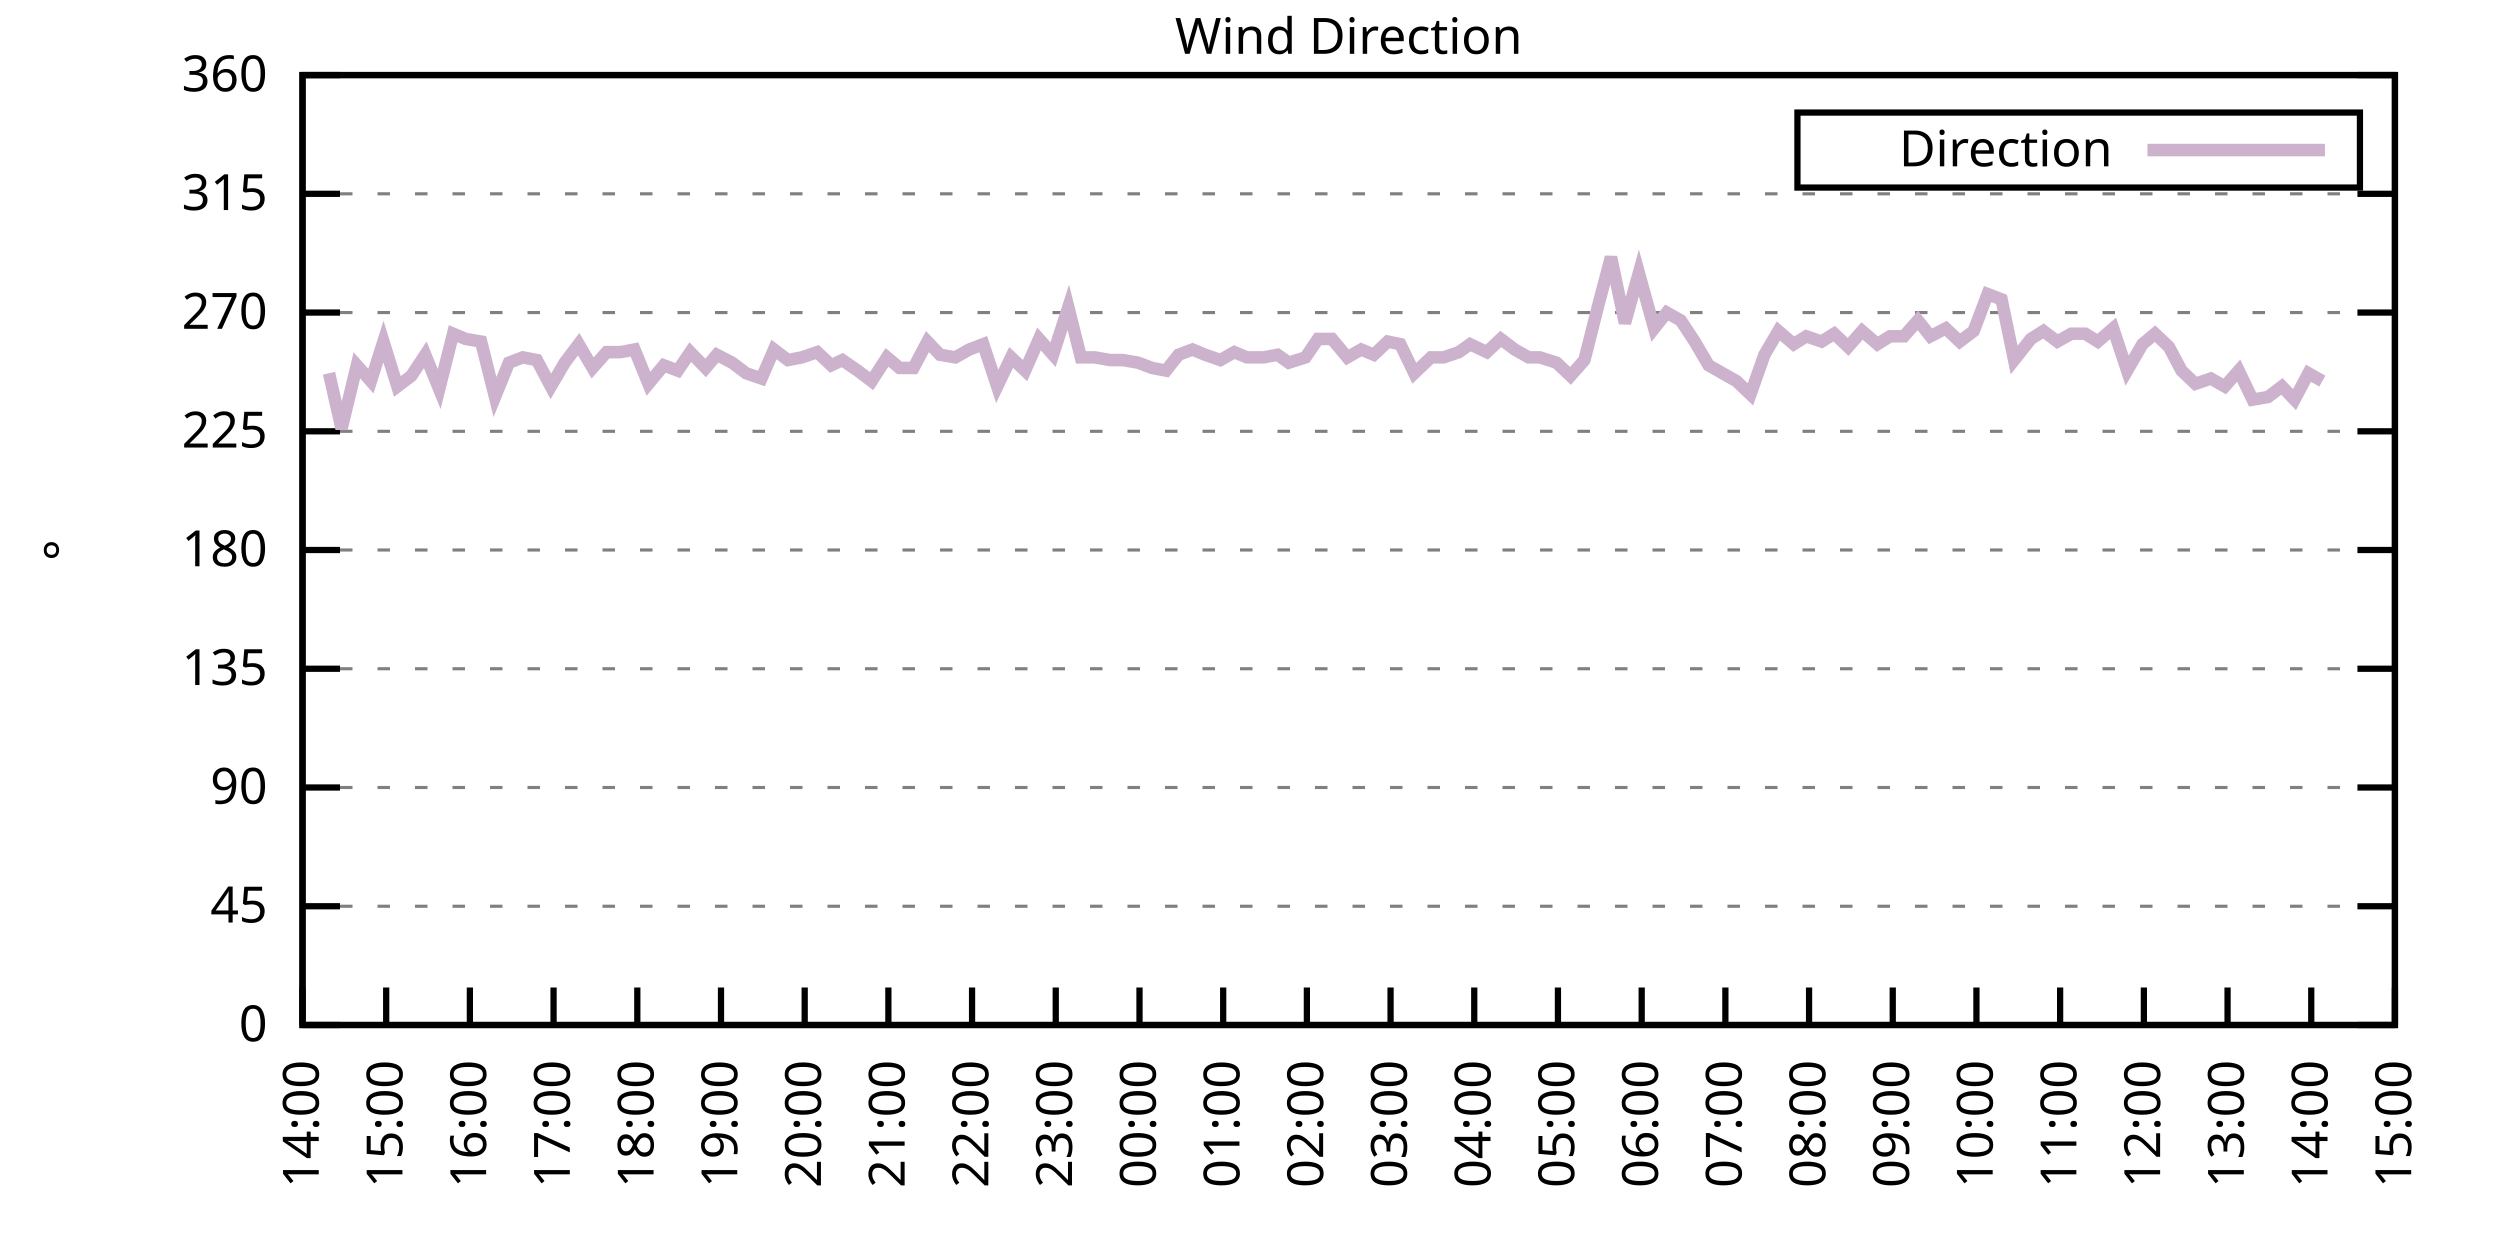
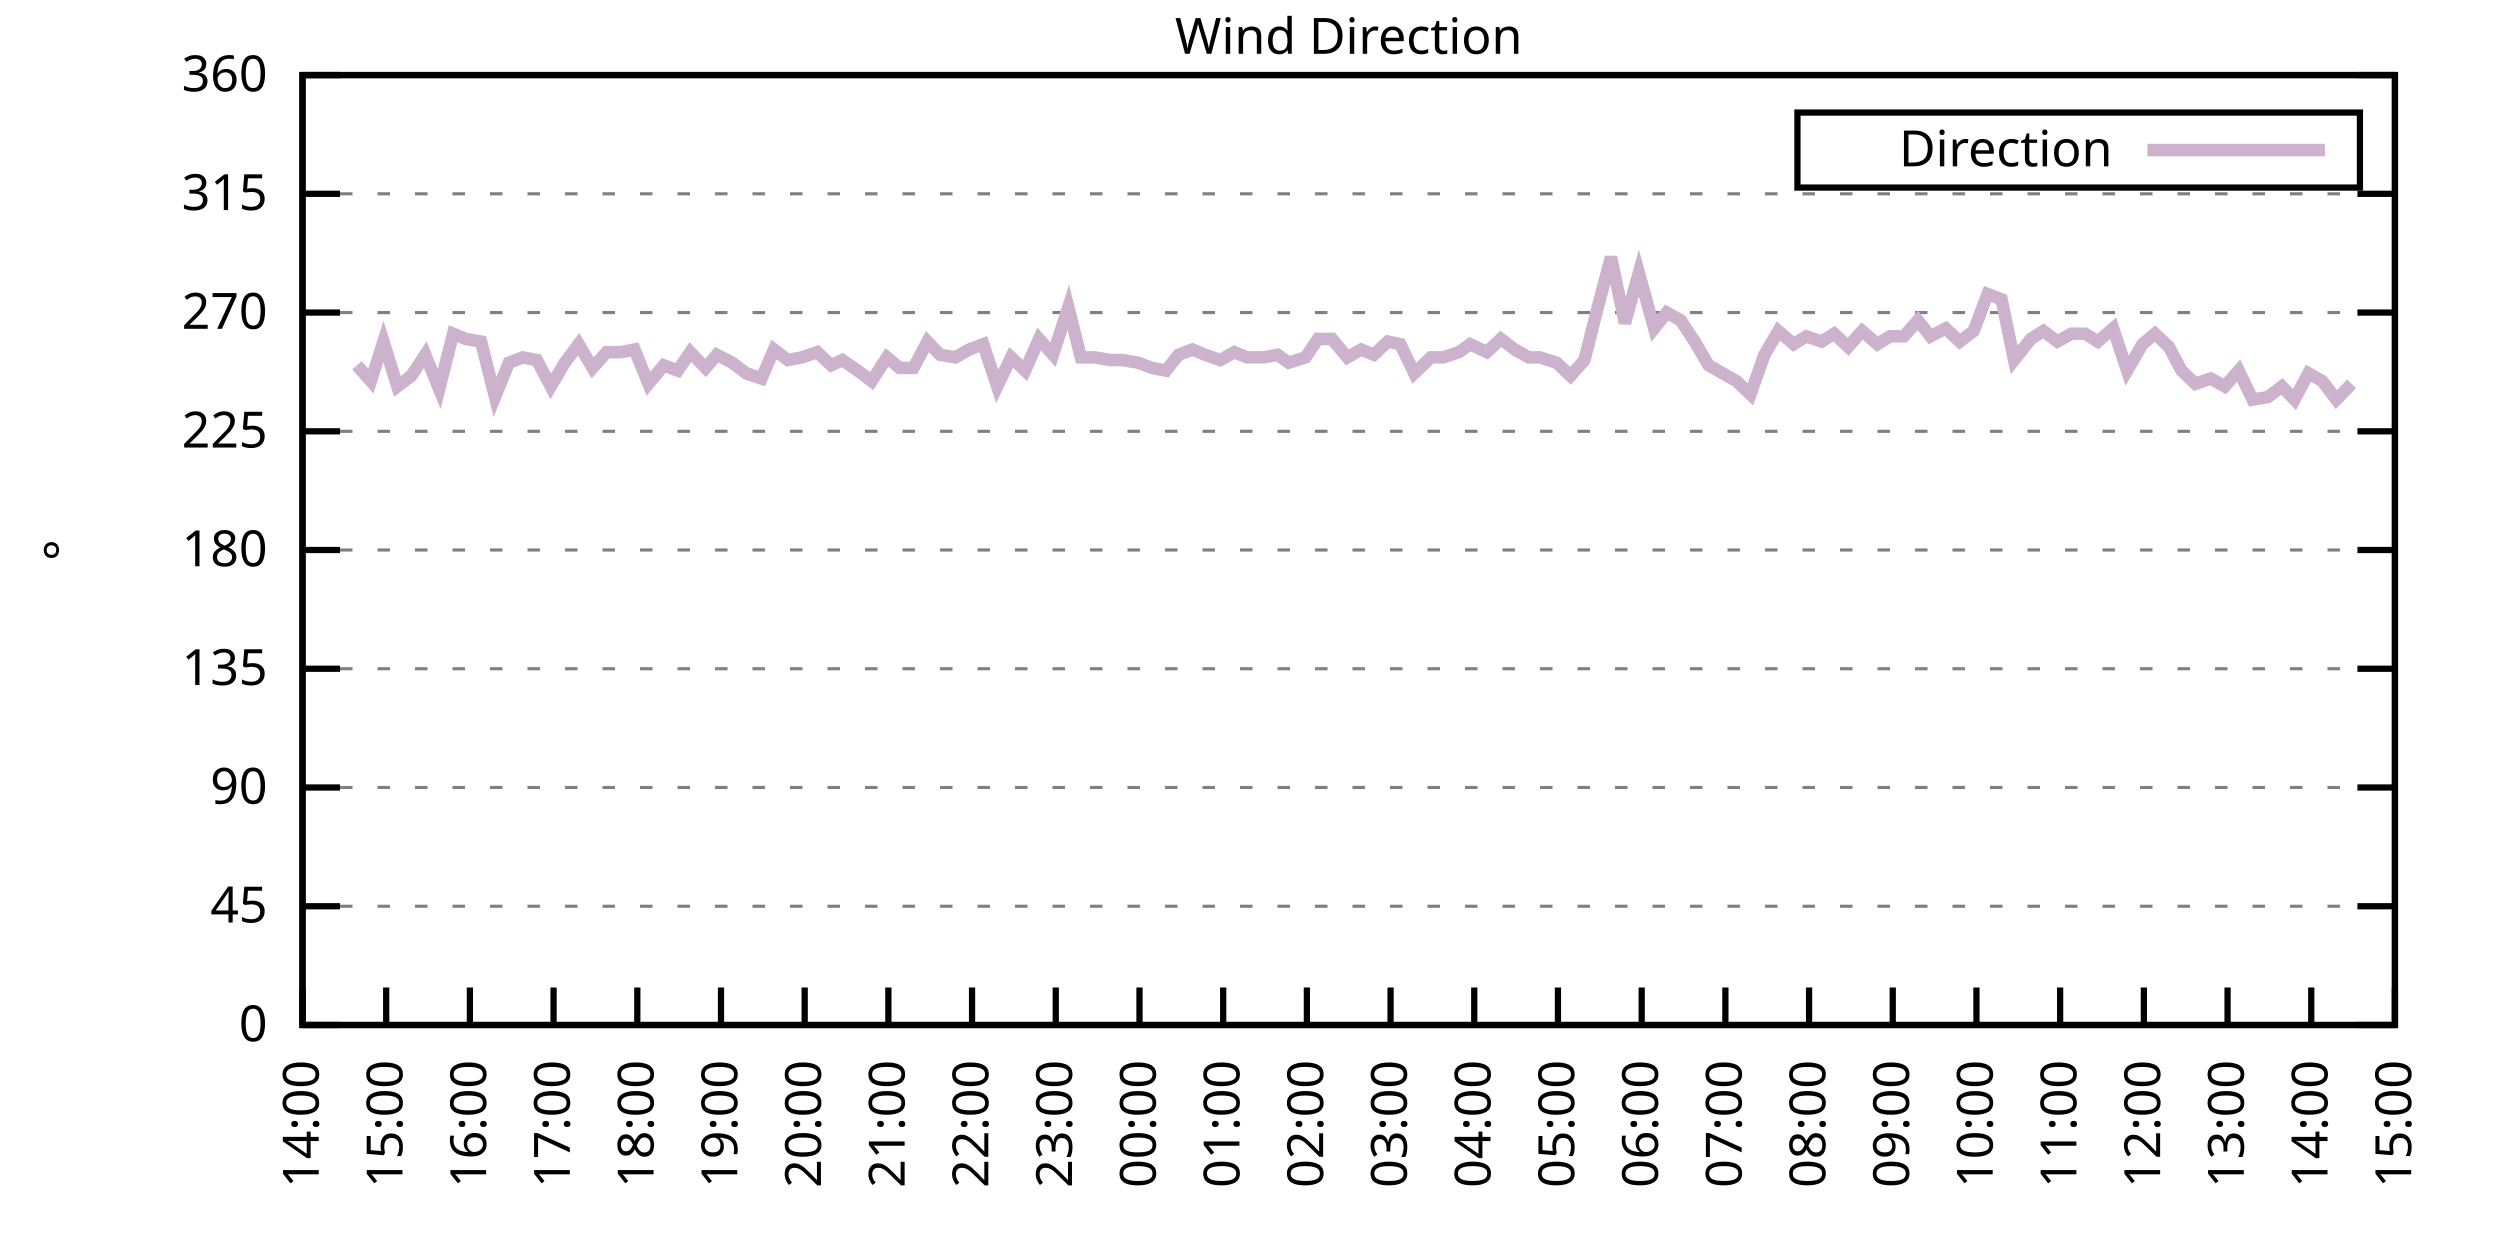
<svg xmlns="http://www.w3.org/2000/svg" xmlns:xlink="http://www.w3.org/1999/xlink" width="400" height="200" viewBox="0 0 400 200">
  <g id="gnuplot_canvas">
    <rect x="0" y="0" width="400" height="200" fill="none" />
    <defs>
      <circle id="gpDot" r="0.5" stroke-width="0.5" stroke="currentColor" />
      <path id="gpPt0" stroke-width="0.333" stroke="currentColor" d="M-1,0 h2 M0,-1 v2" />
      <path id="gpPt1" stroke-width="0.333" stroke="currentColor" d="M-1,-1 L1,1 M1,-1 L-1,1" />
      <path id="gpPt2" stroke-width="0.333" stroke="currentColor" d="M-1,0 L1,0 M0,-1 L0,1 M-1,-1 L1,1 M-1,1 L1,-1" />
      <rect id="gpPt3" stroke-width="0.333" stroke="currentColor" x="-1" y="-1" width="2" height="2" />
      <rect id="gpPt4" stroke-width="0.333" stroke="currentColor" fill="currentColor" x="-1" y="-1" width="2" height="2" />
      <circle id="gpPt5" stroke-width="0.333" stroke="currentColor" cx="0" cy="0" r="1" />
      <use xlink:href="#gpPt5" id="gpPt6" fill="currentColor" stroke="none" />
      <path id="gpPt7" stroke-width="0.333" stroke="currentColor" d="M0,-1.33 L-1.33,0.67 L1.33,0.67 z" />
      <use xlink:href="#gpPt7" id="gpPt8" fill="currentColor" stroke="none" />
      <use xlink:href="#gpPt7" id="gpPt9" stroke="currentColor" transform="rotate(180)" />
      <use xlink:href="#gpPt9" id="gpPt10" fill="currentColor" stroke="none" />
      <use xlink:href="#gpPt3" id="gpPt11" stroke="currentColor" transform="rotate(45)" />
      <use xlink:href="#gpPt11" id="gpPt12" fill="currentColor" stroke="none" />
      <path id="gpPt13" stroke-width="0.333" stroke="currentColor" d="M0,1.330 L1.265,0.411 L0.782,-1.067 L-0.782,-1.076 L-1.265,0.411 z" />
      <use xlink:href="#gpPt13" id="gpPt14" fill="currentColor" stroke="none" />
      <filter id="textbox" filterUnits="objectBoundingBox" x="0" y="0" height="1" width="1">
        <feFlood flood-color="white" flood-opacity="1" result="bgnd" />
        <feComposite in="SourceGraphic" in2="bgnd" operator="atop" />
      </filter>
      <filter id="greybox" filterUnits="objectBoundingBox" x="0" y="0" height="1" width="1">
        <feFlood flood-color="lightgrey" flood-opacity="1" result="grey" />
        <feComposite in="SourceGraphic" in2="grey" operator="atop" />
      </filter>
    </defs>
    <g fill="none" color="white" stroke="currentColor" stroke-width="1.00" stroke-linecap="butt" stroke-linejoin="miter">
</g>
    <g fill="none" color="black" stroke="currentColor" stroke-width="1.00" stroke-linecap="butt" stroke-linejoin="miter">
      <g stroke="none" shape-rendering="crispEdges">
        <polygon fill="rgb(255, 255, 255)" points="48.40,164.00 383.18,164.00 383.18,12.02 48.40,12.02 " />
      </g>
    </g>
    <g fill="none" color="black" stroke="currentColor" stroke-width="1.00" stroke-linecap="butt" stroke-linejoin="miter">
</g>
    <g fill="none" color="black" stroke="black" stroke-width="0.50" stroke-linecap="butt" stroke-linejoin="miter">
</g>
    <g fill="none" color="gray" stroke="currentColor" stroke-width="0.50" stroke-linecap="butt" stroke-linejoin="miter">
      <path stroke="gray" stroke-dasharray="2,4" class="gridline" d="M48.40,164.00 L383.19,164.00  " />
    </g>
    <g fill="none" color="gray" stroke="gray" stroke-width="1.00" stroke-linecap="butt" stroke-linejoin="miter">
</g>
    <g fill="none" color="black" stroke="currentColor" stroke-width="1.00" stroke-linecap="butt" stroke-linejoin="miter">
      <path stroke="black" d="M48.40,164.00 L54.40,164.00 M383.19,164.00 L377.19,164.00  " />
      <g transform="translate(42.80,166.60)" stroke="none" fill="black" font-family="Sans" font-size="8.00" text-anchor="end">
        <text>
          <tspan font-family="Sans"> 0</tspan>
        </text>
      </g>
    </g>
    <g fill="none" color="black" stroke="currentColor" stroke-width="1.00" stroke-linecap="butt" stroke-linejoin="miter">
</g>
    <g fill="none" color="black" stroke="black" stroke-width="0.50" stroke-linecap="butt" stroke-linejoin="miter">
</g>
    <g fill="none" color="gray" stroke="currentColor" stroke-width="0.50" stroke-linecap="butt" stroke-linejoin="miter">
      <path stroke="gray" stroke-dasharray="2,4" class="gridline" d="M48.40,145.00 L383.19,145.00  " />
    </g>
    <g fill="none" color="gray" stroke="gray" stroke-width="1.00" stroke-linecap="butt" stroke-linejoin="miter">
</g>
    <g fill="none" color="black" stroke="currentColor" stroke-width="1.00" stroke-linecap="butt" stroke-linejoin="miter">
      <path stroke="black" d="M48.40,145.00 L54.40,145.00 M383.19,145.00 L377.19,145.00  " />
      <g transform="translate(42.80,147.60)" stroke="none" fill="black" font-family="Sans" font-size="8.00" text-anchor="end">
        <text>
          <tspan font-family="Sans"> 45</tspan>
        </text>
      </g>
    </g>
    <g fill="none" color="black" stroke="currentColor" stroke-width="1.00" stroke-linecap="butt" stroke-linejoin="miter">
</g>
    <g fill="none" color="black" stroke="black" stroke-width="0.50" stroke-linecap="butt" stroke-linejoin="miter">
</g>
    <g fill="none" color="gray" stroke="currentColor" stroke-width="0.50" stroke-linecap="butt" stroke-linejoin="miter">
      <path stroke="gray" stroke-dasharray="2,4" class="gridline" d="M48.40,126.00 L383.19,126.00  " />
    </g>
    <g fill="none" color="gray" stroke="gray" stroke-width="1.00" stroke-linecap="butt" stroke-linejoin="miter">
</g>
    <g fill="none" color="black" stroke="currentColor" stroke-width="1.00" stroke-linecap="butt" stroke-linejoin="miter">
      <path stroke="black" d="M48.40,126.00 L54.40,126.00 M383.19,126.00 L377.19,126.00  " />
      <g transform="translate(42.80,128.60)" stroke="none" fill="black" font-family="Sans" font-size="8.00" text-anchor="end">
        <text>
          <tspan font-family="Sans"> 90</tspan>
        </text>
      </g>
    </g>
    <g fill="none" color="black" stroke="currentColor" stroke-width="1.00" stroke-linecap="butt" stroke-linejoin="miter">
</g>
    <g fill="none" color="black" stroke="black" stroke-width="0.50" stroke-linecap="butt" stroke-linejoin="miter">
</g>
    <g fill="none" color="gray" stroke="currentColor" stroke-width="0.50" stroke-linecap="butt" stroke-linejoin="miter">
      <path stroke="gray" stroke-dasharray="2,4" class="gridline" d="M48.40,107.00 L383.19,107.00  " />
    </g>
    <g fill="none" color="gray" stroke="gray" stroke-width="1.00" stroke-linecap="butt" stroke-linejoin="miter">
</g>
    <g fill="none" color="black" stroke="currentColor" stroke-width="1.00" stroke-linecap="butt" stroke-linejoin="miter">
      <path stroke="black" d="M48.40,107.00 L54.40,107.00 M383.19,107.00 L377.19,107.00  " />
      <g transform="translate(42.80,109.60)" stroke="none" fill="black" font-family="Sans" font-size="8.00" text-anchor="end">
        <text>
          <tspan font-family="Sans"> 135</tspan>
        </text>
      </g>
    </g>
    <g fill="none" color="black" stroke="currentColor" stroke-width="1.00" stroke-linecap="butt" stroke-linejoin="miter">
</g>
    <g fill="none" color="black" stroke="black" stroke-width="0.50" stroke-linecap="butt" stroke-linejoin="miter">
</g>
    <g fill="none" color="gray" stroke="currentColor" stroke-width="0.50" stroke-linecap="butt" stroke-linejoin="miter">
      <path stroke="gray" stroke-dasharray="2,4" class="gridline" d="M48.40,88.00 L383.19,88.00  " />
    </g>
    <g fill="none" color="gray" stroke="gray" stroke-width="1.00" stroke-linecap="butt" stroke-linejoin="miter">
</g>
    <g fill="none" color="black" stroke="currentColor" stroke-width="1.00" stroke-linecap="butt" stroke-linejoin="miter">
      <path stroke="black" d="M48.40,88.00 L54.40,88.00 M383.19,88.00 L377.19,88.00  " />
      <g transform="translate(42.80,90.60)" stroke="none" fill="black" font-family="Sans" font-size="8.00" text-anchor="end">
        <text>
          <tspan font-family="Sans"> 180</tspan>
        </text>
      </g>
    </g>
    <g fill="none" color="black" stroke="currentColor" stroke-width="1.00" stroke-linecap="butt" stroke-linejoin="miter">
</g>
    <g fill="none" color="black" stroke="black" stroke-width="0.50" stroke-linecap="butt" stroke-linejoin="miter">
</g>
    <g fill="none" color="gray" stroke="currentColor" stroke-width="0.50" stroke-linecap="butt" stroke-linejoin="miter">
      <path stroke="gray" stroke-dasharray="2,4" class="gridline" d="M48.40,69.01 L383.19,69.01  " />
    </g>
    <g fill="none" color="gray" stroke="gray" stroke-width="1.00" stroke-linecap="butt" stroke-linejoin="miter">
</g>
    <g fill="none" color="black" stroke="currentColor" stroke-width="1.00" stroke-linecap="butt" stroke-linejoin="miter">
      <path stroke="black" d="M48.40,69.01 L54.40,69.01 M383.19,69.01 L377.19,69.01  " />
      <g transform="translate(42.80,71.61)" stroke="none" fill="black" font-family="Sans" font-size="8.00" text-anchor="end">
        <text>
          <tspan font-family="Sans"> 225</tspan>
        </text>
      </g>
    </g>
    <g fill="none" color="black" stroke="currentColor" stroke-width="1.00" stroke-linecap="butt" stroke-linejoin="miter">
</g>
    <g fill="none" color="black" stroke="black" stroke-width="0.50" stroke-linecap="butt" stroke-linejoin="miter">
</g>
    <g fill="none" color="gray" stroke="currentColor" stroke-width="0.50" stroke-linecap="butt" stroke-linejoin="miter">
      <path stroke="gray" stroke-dasharray="2,4" class="gridline" d="M48.40,50.01 L383.19,50.01  " />
    </g>
    <g fill="none" color="gray" stroke="gray" stroke-width="1.00" stroke-linecap="butt" stroke-linejoin="miter">
</g>
    <g fill="none" color="black" stroke="currentColor" stroke-width="1.00" stroke-linecap="butt" stroke-linejoin="miter">
      <path stroke="black" d="M48.40,50.01 L54.40,50.01 M383.19,50.01 L377.19,50.01  " />
      <g transform="translate(42.80,52.61)" stroke="none" fill="black" font-family="Sans" font-size="8.00" text-anchor="end">
        <text>
          <tspan font-family="Sans"> 270</tspan>
        </text>
      </g>
    </g>
    <g fill="none" color="black" stroke="currentColor" stroke-width="1.00" stroke-linecap="butt" stroke-linejoin="miter">
</g>
    <g fill="none" color="black" stroke="black" stroke-width="0.50" stroke-linecap="butt" stroke-linejoin="miter">
</g>
    <g fill="none" color="gray" stroke="currentColor" stroke-width="0.50" stroke-linecap="butt" stroke-linejoin="miter">
      <path stroke="gray" stroke-dasharray="2,4" class="gridline" d="M48.40,31.01 L383.19,31.01  " />
    </g>
    <g fill="none" color="gray" stroke="gray" stroke-width="1.00" stroke-linecap="butt" stroke-linejoin="miter">
</g>
    <g fill="none" color="black" stroke="currentColor" stroke-width="1.00" stroke-linecap="butt" stroke-linejoin="miter">
      <path stroke="black" d="M48.40,31.01 L54.40,31.01 M383.19,31.01 L377.19,31.01  " />
      <g transform="translate(42.80,33.61)" stroke="none" fill="black" font-family="Sans" font-size="8.00" text-anchor="end">
        <text>
          <tspan font-family="Sans"> 315</tspan>
        </text>
      </g>
    </g>
    <g fill="none" color="black" stroke="currentColor" stroke-width="1.00" stroke-linecap="butt" stroke-linejoin="miter">
</g>
    <g fill="none" color="black" stroke="black" stroke-width="0.50" stroke-linecap="butt" stroke-linejoin="miter">
</g>
    <g fill="none" color="gray" stroke="currentColor" stroke-width="0.50" stroke-linecap="butt" stroke-linejoin="miter">
      <path stroke="gray" stroke-dasharray="2,4" class="gridline" d="M48.40,12.01 L383.19,12.01  " />
    </g>
    <g fill="none" color="gray" stroke="gray" stroke-width="1.00" stroke-linecap="butt" stroke-linejoin="miter">
</g>
    <g fill="none" color="black" stroke="currentColor" stroke-width="1.00" stroke-linecap="butt" stroke-linejoin="miter">
      <path stroke="black" d="M48.40,12.01 L54.40,12.01 M383.19,12.01 L377.19,12.01  " />
      <g transform="translate(42.80,14.61)" stroke="none" fill="black" font-family="Sans" font-size="8.00" text-anchor="end">
        <text>
          <tspan font-family="Sans"> 360</tspan>
        </text>
      </g>
    </g>
    <g fill="none" color="black" stroke="currentColor" stroke-width="1.00" stroke-linecap="butt" stroke-linejoin="miter">
      <path stroke="black" d="M48.40,164.00 L48.40,158.00  " />
      <g transform="translate(51.00,169.60) rotate(270.00)" stroke="none" fill="black" font-family="Sans" font-size="8.00" text-anchor="end">
        <text>
          <tspan font-family="Sans">14:00</tspan>
        </text>
      </g>
    </g>
    <g fill="none" color="black" stroke="currentColor" stroke-width="1.00" stroke-linecap="butt" stroke-linejoin="miter">
      <path stroke="black" d="M61.79,164.00 L61.79,158.00  " />
      <g transform="translate(64.39,169.60) rotate(270.00)" stroke="none" fill="black" font-family="Sans" font-size="8.00" text-anchor="end">
        <text>
          <tspan font-family="Sans">15:00</tspan>
        </text>
      </g>
    </g>
    <g fill="none" color="black" stroke="currentColor" stroke-width="1.00" stroke-linecap="butt" stroke-linejoin="miter">
      <path stroke="black" d="M75.18,164.00 L75.18,158.00  " />
      <g transform="translate(77.78,169.60) rotate(270.00)" stroke="none" fill="black" font-family="Sans" font-size="8.00" text-anchor="end">
        <text>
          <tspan font-family="Sans">16:00</tspan>
        </text>
      </g>
    </g>
    <g fill="none" color="black" stroke="currentColor" stroke-width="1.00" stroke-linecap="butt" stroke-linejoin="miter">
      <path stroke="black" d="M88.57,164.00 L88.57,158.00  " />
      <g transform="translate(91.17,169.60) rotate(270.00)" stroke="none" fill="black" font-family="Sans" font-size="8.00" text-anchor="end">
        <text>
          <tspan font-family="Sans">17:00</tspan>
        </text>
      </g>
    </g>
    <g fill="none" color="black" stroke="currentColor" stroke-width="1.00" stroke-linecap="butt" stroke-linejoin="miter">
      <path stroke="black" d="M101.97,164.00 L101.97,158.00  " />
      <g transform="translate(104.57,169.60) rotate(270.00)" stroke="none" fill="black" font-family="Sans" font-size="8.00" text-anchor="end">
        <text>
          <tspan font-family="Sans">18:00</tspan>
        </text>
      </g>
    </g>
    <g fill="none" color="black" stroke="currentColor" stroke-width="1.00" stroke-linecap="butt" stroke-linejoin="miter">
      <path stroke="black" d="M115.36,164.00 L115.36,158.00  " />
      <g transform="translate(117.96,169.60) rotate(270.00)" stroke="none" fill="black" font-family="Sans" font-size="8.00" text-anchor="end">
        <text>
          <tspan font-family="Sans">19:00</tspan>
        </text>
      </g>
    </g>
    <g fill="none" color="black" stroke="currentColor" stroke-width="1.00" stroke-linecap="butt" stroke-linejoin="miter">
      <path stroke="black" d="M128.75,164.00 L128.75,158.00  " />
      <g transform="translate(131.35,169.60) rotate(270.00)" stroke="none" fill="black" font-family="Sans" font-size="8.00" text-anchor="end">
        <text>
          <tspan font-family="Sans">20:00</tspan>
        </text>
      </g>
    </g>
    <g fill="none" color="black" stroke="currentColor" stroke-width="1.00" stroke-linecap="butt" stroke-linejoin="miter">
      <path stroke="black" d="M142.14,164.00 L142.14,158.00  " />
      <g transform="translate(144.74,169.60) rotate(270.00)" stroke="none" fill="black" font-family="Sans" font-size="8.00" text-anchor="end">
        <text>
          <tspan font-family="Sans">21:00</tspan>
        </text>
      </g>
    </g>
    <g fill="none" color="black" stroke="currentColor" stroke-width="1.00" stroke-linecap="butt" stroke-linejoin="miter">
      <path stroke="black" d="M155.53,164.00 L155.53,158.00  " />
      <g transform="translate(158.13,169.60) rotate(270.00)" stroke="none" fill="black" font-family="Sans" font-size="8.00" text-anchor="end">
        <text>
          <tspan font-family="Sans">22:00</tspan>
        </text>
      </g>
    </g>
    <g fill="none" color="black" stroke="currentColor" stroke-width="1.00" stroke-linecap="butt" stroke-linejoin="miter">
      <path stroke="black" d="M168.92,164.00 L168.92,158.00  " />
      <g transform="translate(171.52,169.60) rotate(270.00)" stroke="none" fill="black" font-family="Sans" font-size="8.00" text-anchor="end">
        <text>
          <tspan font-family="Sans">23:00</tspan>
        </text>
      </g>
    </g>
    <g fill="none" color="black" stroke="currentColor" stroke-width="1.00" stroke-linecap="butt" stroke-linejoin="miter">
      <path stroke="black" d="M182.32,164.00 L182.32,158.00  " />
      <g transform="translate(184.92,169.60) rotate(270.00)" stroke="none" fill="black" font-family="Sans" font-size="8.00" text-anchor="end">
        <text>
          <tspan font-family="Sans">00:00</tspan>
        </text>
      </g>
    </g>
    <g fill="none" color="black" stroke="currentColor" stroke-width="1.00" stroke-linecap="butt" stroke-linejoin="miter">
      <path stroke="black" d="M195.71,164.00 L195.71,158.00  " />
      <g transform="translate(198.31,169.60) rotate(270.00)" stroke="none" fill="black" font-family="Sans" font-size="8.00" text-anchor="end">
        <text>
          <tspan font-family="Sans">01:00</tspan>
        </text>
      </g>
    </g>
    <g fill="none" color="black" stroke="currentColor" stroke-width="1.00" stroke-linecap="butt" stroke-linejoin="miter">
      <path stroke="black" d="M209.10,164.00 L209.10,158.00  " />
      <g transform="translate(211.70,169.60) rotate(270.00)" stroke="none" fill="black" font-family="Sans" font-size="8.00" text-anchor="end">
        <text>
          <tspan font-family="Sans">02:00</tspan>
        </text>
      </g>
    </g>
    <g fill="none" color="black" stroke="currentColor" stroke-width="1.00" stroke-linecap="butt" stroke-linejoin="miter">
      <path stroke="black" d="M222.49,164.00 L222.49,158.00  " />
      <g transform="translate(225.09,169.60) rotate(270.00)" stroke="none" fill="black" font-family="Sans" font-size="8.00" text-anchor="end">
        <text>
          <tspan font-family="Sans">03:00</tspan>
        </text>
      </g>
    </g>
    <g fill="none" color="black" stroke="currentColor" stroke-width="1.00" stroke-linecap="butt" stroke-linejoin="miter">
      <path stroke="black" d="M235.88,164.00 L235.88,158.00  " />
      <g transform="translate(238.48,169.60) rotate(270.00)" stroke="none" fill="black" font-family="Sans" font-size="8.00" text-anchor="end">
        <text>
          <tspan font-family="Sans">04:00</tspan>
        </text>
      </g>
    </g>
    <g fill="none" color="black" stroke="currentColor" stroke-width="1.00" stroke-linecap="butt" stroke-linejoin="miter">
      <path stroke="black" d="M249.27,164.00 L249.27,158.00  " />
      <g transform="translate(251.87,169.60) rotate(270.00)" stroke="none" fill="black" font-family="Sans" font-size="8.00" text-anchor="end">
        <text>
          <tspan font-family="Sans">05:00</tspan>
        </text>
      </g>
    </g>
    <g fill="none" color="black" stroke="currentColor" stroke-width="1.00" stroke-linecap="butt" stroke-linejoin="miter">
      <path stroke="black" d="M262.67,164.00 L262.67,158.00  " />
      <g transform="translate(265.27,169.60) rotate(270.00)" stroke="none" fill="black" font-family="Sans" font-size="8.00" text-anchor="end">
        <text>
          <tspan font-family="Sans">06:00</tspan>
        </text>
      </g>
    </g>
    <g fill="none" color="black" stroke="currentColor" stroke-width="1.00" stroke-linecap="butt" stroke-linejoin="miter">
      <path stroke="black" d="M276.06,164.00 L276.06,158.00  " />
      <g transform="translate(278.66,169.60) rotate(270.00)" stroke="none" fill="black" font-family="Sans" font-size="8.00" text-anchor="end">
        <text>
          <tspan font-family="Sans">07:00</tspan>
        </text>
      </g>
    </g>
    <g fill="none" color="black" stroke="currentColor" stroke-width="1.00" stroke-linecap="butt" stroke-linejoin="miter">
      <path stroke="black" d="M289.45,164.00 L289.45,158.00  " />
      <g transform="translate(292.05,169.60) rotate(270.00)" stroke="none" fill="black" font-family="Sans" font-size="8.00" text-anchor="end">
        <text>
          <tspan font-family="Sans">08:00</tspan>
        </text>
      </g>
    </g>
    <g fill="none" color="black" stroke="currentColor" stroke-width="1.00" stroke-linecap="butt" stroke-linejoin="miter">
      <path stroke="black" d="M302.84,164.00 L302.84,158.00  " />
      <g transform="translate(305.44,169.60) rotate(270.00)" stroke="none" fill="black" font-family="Sans" font-size="8.00" text-anchor="end">
        <text>
          <tspan font-family="Sans">09:00</tspan>
        </text>
      </g>
    </g>
    <g fill="none" color="black" stroke="currentColor" stroke-width="1.00" stroke-linecap="butt" stroke-linejoin="miter">
      <path stroke="black" d="M316.23,164.00 L316.23,158.00  " />
      <g transform="translate(318.83,169.60) rotate(270.00)" stroke="none" fill="black" font-family="Sans" font-size="8.00" text-anchor="end">
        <text>
          <tspan font-family="Sans">10:00</tspan>
        </text>
      </g>
    </g>
    <g fill="none" color="black" stroke="currentColor" stroke-width="1.00" stroke-linecap="butt" stroke-linejoin="miter">
      <path stroke="black" d="M329.62,164.00 L329.62,158.00  " />
      <g transform="translate(332.22,169.60) rotate(270.00)" stroke="none" fill="black" font-family="Sans" font-size="8.00" text-anchor="end">
        <text>
          <tspan font-family="Sans">11:00</tspan>
        </text>
      </g>
    </g>
    <g fill="none" color="black" stroke="currentColor" stroke-width="1.00" stroke-linecap="butt" stroke-linejoin="miter">
      <path stroke="black" d="M343.02,164.00 L343.02,158.00  " />
      <g transform="translate(345.62,169.60) rotate(270.00)" stroke="none" fill="black" font-family="Sans" font-size="8.00" text-anchor="end">
        <text>
          <tspan font-family="Sans">12:00</tspan>
        </text>
      </g>
    </g>
    <g fill="none" color="black" stroke="currentColor" stroke-width="1.00" stroke-linecap="butt" stroke-linejoin="miter">
      <path stroke="black" d="M356.41,164.00 L356.41,158.00  " />
      <g transform="translate(359.01,169.60) rotate(270.00)" stroke="none" fill="black" font-family="Sans" font-size="8.00" text-anchor="end">
        <text>
          <tspan font-family="Sans">13:00</tspan>
        </text>
      </g>
    </g>
    <g fill="none" color="black" stroke="currentColor" stroke-width="1.00" stroke-linecap="butt" stroke-linejoin="miter">
      <path stroke="black" d="M369.80,164.00 L369.80,158.00  " />
      <g transform="translate(372.40,169.60) rotate(270.00)" stroke="none" fill="black" font-family="Sans" font-size="8.00" text-anchor="end">
        <text>
          <tspan font-family="Sans">14:00</tspan>
        </text>
      </g>
    </g>
    <g fill="none" color="black" stroke="currentColor" stroke-width="1.00" stroke-linecap="butt" stroke-linejoin="miter">
      <path stroke="black" d="M383.19,164.00 L383.19,158.00  " />
      <g transform="translate(385.79,169.60) rotate(270.00)" stroke="none" fill="black" font-family="Sans" font-size="8.00" text-anchor="end">
        <text>
          <tspan font-family="Sans">15:00</tspan>
        </text>
      </g>
    </g>
    <g fill="none" color="black" stroke="currentColor" stroke-width="1.00" stroke-linecap="butt" stroke-linejoin="miter">
</g>
    <g fill="none" color="black" stroke="currentColor" stroke-width="1.00" stroke-linecap="butt" stroke-linejoin="miter">
      <path stroke="black" d="M48.40,12.01 L48.40,164.00 L383.19,164.00 L383.19,12.01 L48.40,12.01 Z  " />
    </g>
    <g fill="none" color="black" stroke="currentColor" stroke-width="1.00" stroke-linecap="butt" stroke-linejoin="miter">
</g>
    <g fill="none" color="black" stroke="currentColor" stroke-width="1.00" stroke-linecap="butt" stroke-linejoin="miter">
      <path stroke="black" d="M287.59,30.01 L287.59,18.01 L377.59,18.01 L377.59,30.01 L287.59,30.01 Z  " />
    </g>
    <g id="Wind_direction_plot_1">
      <g fill="none" color="white" stroke="black" stroke-width="2.00" stroke-linecap="butt" stroke-linejoin="miter">
</g>
      <g fill="none" color="black" stroke="currentColor" stroke-width="2.00" stroke-linecap="butt" stroke-linejoin="miter">
        <g transform="translate(337.99,26.61)" stroke="none" fill="black" font-family="Sans" font-size="8.00" text-anchor="end">
          <text>
            <tspan font-family="Sans">Direction</tspan>
          </text>
        </g>
      </g>
      <g fill="none" color="black" stroke="currentColor" stroke-width="2.00" stroke-linecap="butt" stroke-linejoin="miter">
-         <path stroke="rgb(204, 178, 204)" d="M343.59,24.01 L371.99,24.01 M52.64,59.72 L54.65,68.58 L57.10,58.45 L59.34,60.98 L61.35,54.65 L63.58,61.83   L65.81,60.14 L68.04,56.76 L70.27,62.25 L72.50,53.39 L74.51,54.23 L76.97,54.65 L79.20,63.52 L81.43,58.03   L83.66,57.18 L85.90,57.61 L88.13,61.83 L90.36,58.03 L92.59,55.07 L94.82,58.87 L97.06,56.34 L99.29,56.34   L101.52,55.92 L103.75,61.41 L106.21,58.45 L108.44,59.30 L110.45,56.34 L112.90,58.87 L114.69,56.76 L117.14,58.03   L119.38,59.72 L121.83,60.56 L123.84,55.92 L126.07,57.61 L128.30,57.18 L130.76,56.34 L132.99,58.45 L134.78,57.61   L137.23,59.30 L139.46,60.98 L141.92,57.18 L143.93,58.87 L146.16,58.87 L148.39,54.65 L150.40,56.76 L152.85,57.18   L155.09,55.92 L157.32,55.07 L159.55,61.83 L161.78,57.18 L164.01,59.30 L166.25,54.23 L168.48,56.76 L170.93,49.16   L172.94,57.18 L175.17,57.18 L177.63,57.61 L179.64,57.61 L182.09,58.03 L184.32,58.87 L186.56,59.30 L188.57,56.76   L190.80,55.92 L192.81,56.76 L195.26,57.61 L197.49,56.34 L199.50,57.18 L202.18,57.18 L204.41,56.76 L206.20,58.03   L208.88,57.18 L210.88,54.23 L213.12,54.23 L215.57,57.18 L217.80,55.92 L219.81,56.76 L222.04,54.65 L224.05,55.07   L226.29,59.72 L228.96,57.18 L230.97,57.18 L233.43,56.34 L235.21,55.07 L237.89,56.34 L240.12,54.23 L242.36,55.92   L244.59,57.18 L246.37,57.18 L249.05,58.03 L251.28,60.14 L253.51,57.61 L255.75,48.74 L257.76,41.14 L259.99,51.70   L262.22,43.67 L264.67,52.54 L266.68,50.01 L268.92,51.27 L271.15,54.65 L273.38,58.45 L275.61,59.72 L277.84,60.98   L280.07,63.10 L282.31,56.76 L284.54,52.96 L286.99,55.07 L289.00,53.81 L291.46,54.65 L293.47,53.39 L295.70,55.50   L297.93,52.96 L300.39,55.07 L302.39,53.81 L304.63,53.81 L306.86,51.27 L308.87,53.81 L311.32,52.54 L313.55,54.65   L315.79,52.96 L318.02,47.05 L320.25,47.90 L322.26,57.61 L324.94,54.23 L326.95,52.96 L329.18,54.65 L331.41,53.39   L333.64,53.39 L335.65,54.65 L338.10,52.54 L340.34,59.30 L342.79,55.07 L344.80,53.39 L347.03,55.50 L349.04,59.30   L351.27,61.41 L353.73,60.56 L355.96,61.83 L358.19,59.30 L360.42,63.94 L362.88,63.52 L365.11,61.83 L367.12,63.94   L369.35,59.72 L371.58,60.98  " />
+         <path stroke="rgb(204, 178, 204)" d="M343.59,24.01 L371.99,24.01 M57.10,58.45 L59.34,60.98 L61.35,54.65 L63.58,61.83 L65.81,60.14 L68.04,56.76   L70.27,62.25 L72.50,53.39 L74.51,54.23 L76.97,54.65 L79.20,63.52 L81.43,58.03 L83.66,57.18 L85.90,57.61   L88.13,61.83 L90.36,58.03 L92.59,55.07 L94.82,58.87 L97.06,56.34 L99.29,56.34 L101.52,55.92 L103.75,61.41   L106.21,58.45 L108.44,59.30 L110.45,56.34 L112.90,58.87 L114.69,56.76 L117.14,58.03 L119.38,59.72 L121.83,60.56   L123.84,55.92 L126.07,57.61 L128.30,57.18 L130.76,56.34 L132.99,58.45 L134.78,57.61 L137.23,59.30 L139.46,60.98   L141.92,57.18 L143.93,58.87 L146.16,58.87 L148.39,54.65 L150.40,56.76 L152.85,57.18 L155.09,55.92 L157.32,55.07   L159.55,61.83 L161.78,57.18 L164.01,59.30 L166.25,54.23 L168.48,56.76 L170.93,49.16 L172.94,57.18 L175.17,57.18   L177.63,57.61 L179.64,57.61 L182.09,58.03 L184.32,58.87 L186.56,59.30 L188.57,56.76 L190.80,55.92 L192.81,56.76   L195.26,57.61 L197.49,56.34 L199.50,57.18 L202.18,57.18 L204.41,56.76 L206.20,58.03 L208.88,57.18 L210.88,54.23   L213.12,54.23 L215.57,57.18 L217.80,55.92 L219.81,56.76 L222.04,54.65 L224.05,55.07 L226.29,59.72 L228.96,57.18   L230.97,57.18 L233.43,56.34 L235.21,55.07 L237.89,56.34 L240.12,54.23 L242.36,55.92 L244.59,57.18 L246.37,57.18   L249.05,58.03 L251.28,60.14 L253.51,57.61 L255.75,48.74 L257.76,41.14 L259.99,51.70 L262.22,43.67 L264.67,52.54   L266.68,50.01 L268.92,51.27 L271.15,54.65 L273.38,58.45 L275.61,59.72 L277.84,60.98 L280.07,63.10 L282.31,56.76   L284.54,52.96 L286.99,55.07 L289.00,53.81 L291.46,54.65 L293.47,53.39 L295.70,55.50 L297.93,52.96 L300.39,55.07   L302.39,53.81 L304.63,53.81 L306.86,51.27 L308.87,53.81 L311.32,52.54 L313.55,54.65 L315.79,52.96 L318.02,47.05   L320.25,47.90 L322.26,57.61 L324.94,54.23 L326.95,52.96 L329.18,54.65 L331.41,53.39 L333.64,53.39 L335.65,54.65   L338.10,52.54 L340.34,59.30 L342.79,55.07 L344.80,53.39 L347.03,55.50 L349.04,59.30 L351.27,61.41 L353.73,60.56   L355.96,61.83 L358.19,59.30 L360.42,63.94 L362.88,63.52 L365.11,61.83 L367.12,63.94 L369.35,59.72 L371.58,60.98   L373.82,63.94 L376.27,61.41  " />
      </g>
    </g>
    <g fill="none" color="black" stroke="currentColor" stroke-width="2.00" stroke-linecap="butt" stroke-linejoin="miter">
</g>
    <g fill="none" color="black" stroke="black" stroke-width="1.00" stroke-linecap="butt" stroke-linejoin="miter">
</g>
    <g fill="none" color="black" stroke="currentColor" stroke-width="1.00" stroke-linecap="butt" stroke-linejoin="miter">
      <path stroke="black" d="M48.40,12.01 L48.40,164.00 L383.19,164.00 L383.19,12.01 L48.40,12.01 Z  " />
      <g transform="translate(12.80,88.01) rotate(270.00)" stroke="none" fill="black" font-family="Sans" font-size="8.00" text-anchor="middle">
        <text>
          <tspan font-family="Sans">°</tspan>
        </text>
      </g>
    </g>
    <g fill="none" color="black" stroke="currentColor" stroke-width="1.00" stroke-linecap="butt" stroke-linejoin="miter">
</g>
    <g fill="none" color="black" stroke="currentColor" stroke-width="1.00" stroke-linecap="butt" stroke-linejoin="miter">
      <g transform="translate(215.79,8.61)" stroke="none" fill="black" font-family="Sans" font-size="8.00" text-anchor="middle">
        <text>
          <tspan font-family="Sans">Wind Direction</tspan>
        </text>
      </g>
    </g>
    <g fill="none" color="black" stroke="currentColor" stroke-width="1.00" stroke-linecap="butt" stroke-linejoin="miter">
</g>
  </g>
</svg>
